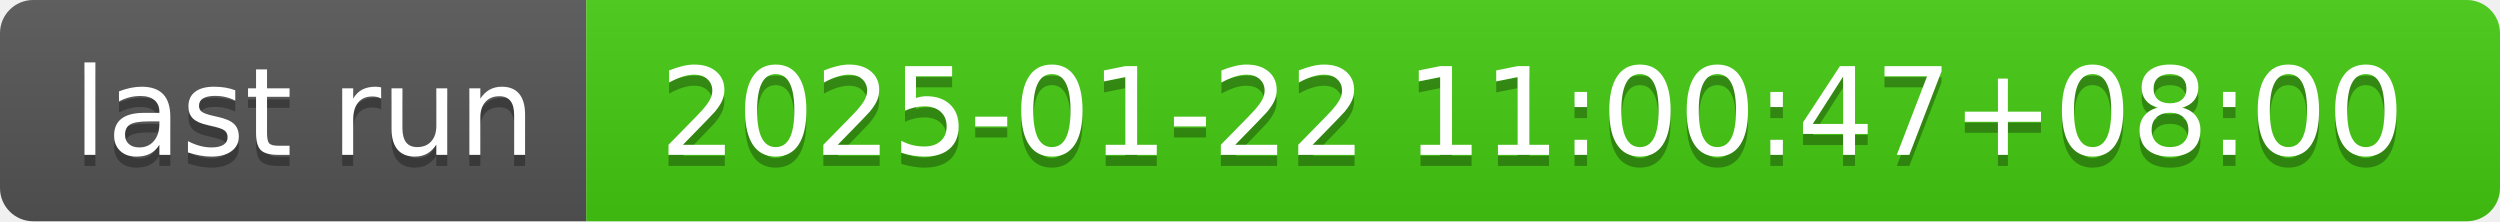
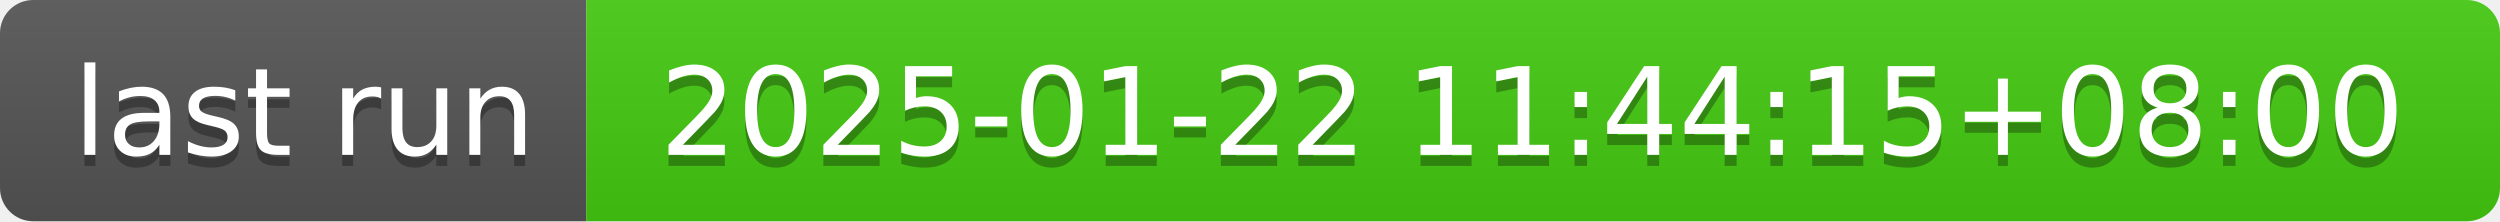
- <svg xmlns="http://www.w3.org/2000/svg" width="226" height="20" role="img" aria-label="last run: 2025-01-22 11:00:47+08:00">
+ <svg xmlns="http://www.w3.org/2000/svg" width="226" height="20" role="img" aria-label="last run: 2025-01-22 11:44:15+08:00">
  <linearGradient id="s" x2="0" y2="100%">
    <stop offset="0" stop-color="#bbb" stop-opacity=".1" />
    <stop offset="1" stop-opacity=".1" />
  </linearGradient>
  <clipPath id="r">
    <rect width="226" height="20" rx="3" fill="#fff" />
  </clipPath>
  <g clip-path="url(#r)">
    <rect width="53" height="20" fill="#555" />
    <rect x="53" width="173" height="20" fill="#4c1" />
    <rect width="226" height="20" fill="url(#s)" />
  </g>
  <g fill="#fff" text-anchor="middle" font-family="Verdana,Geneva,DejaVu Sans,sans-serif" text-rendering="geometricPrecision" font-size="110">
    <text aria-hidden="true" x="275" y="150" fill="#010101" fill-opacity=".3" transform="scale(.1)" textLength="430">last run</text>
    <text x="275" y="140" transform="scale(.1)" fill="#fff" textLength="430">last run</text>
-     <text aria-hidden="true" x="1385" y="150" fill="#010101" fill-opacity=".3" transform="scale(.1)" textLength="1630">2025-01-22 11:00:47+08:00</text>
-     <text x="1385" y="140" transform="scale(.1)" fill="#fff" textLength="1630">2025-01-22 11:00:47+08:00</text>
+     <text aria-hidden="true" x="1385" y="150" fill="#010101" fill-opacity=".3" transform="scale(.1)" textLength="1630">2025-01-22 11:44:15+08:00</text>
+     <text x="1385" y="140" transform="scale(.1)" fill="#fff" textLength="1630">2025-01-22 11:44:15+08:00</text>
  </g>
</svg>
